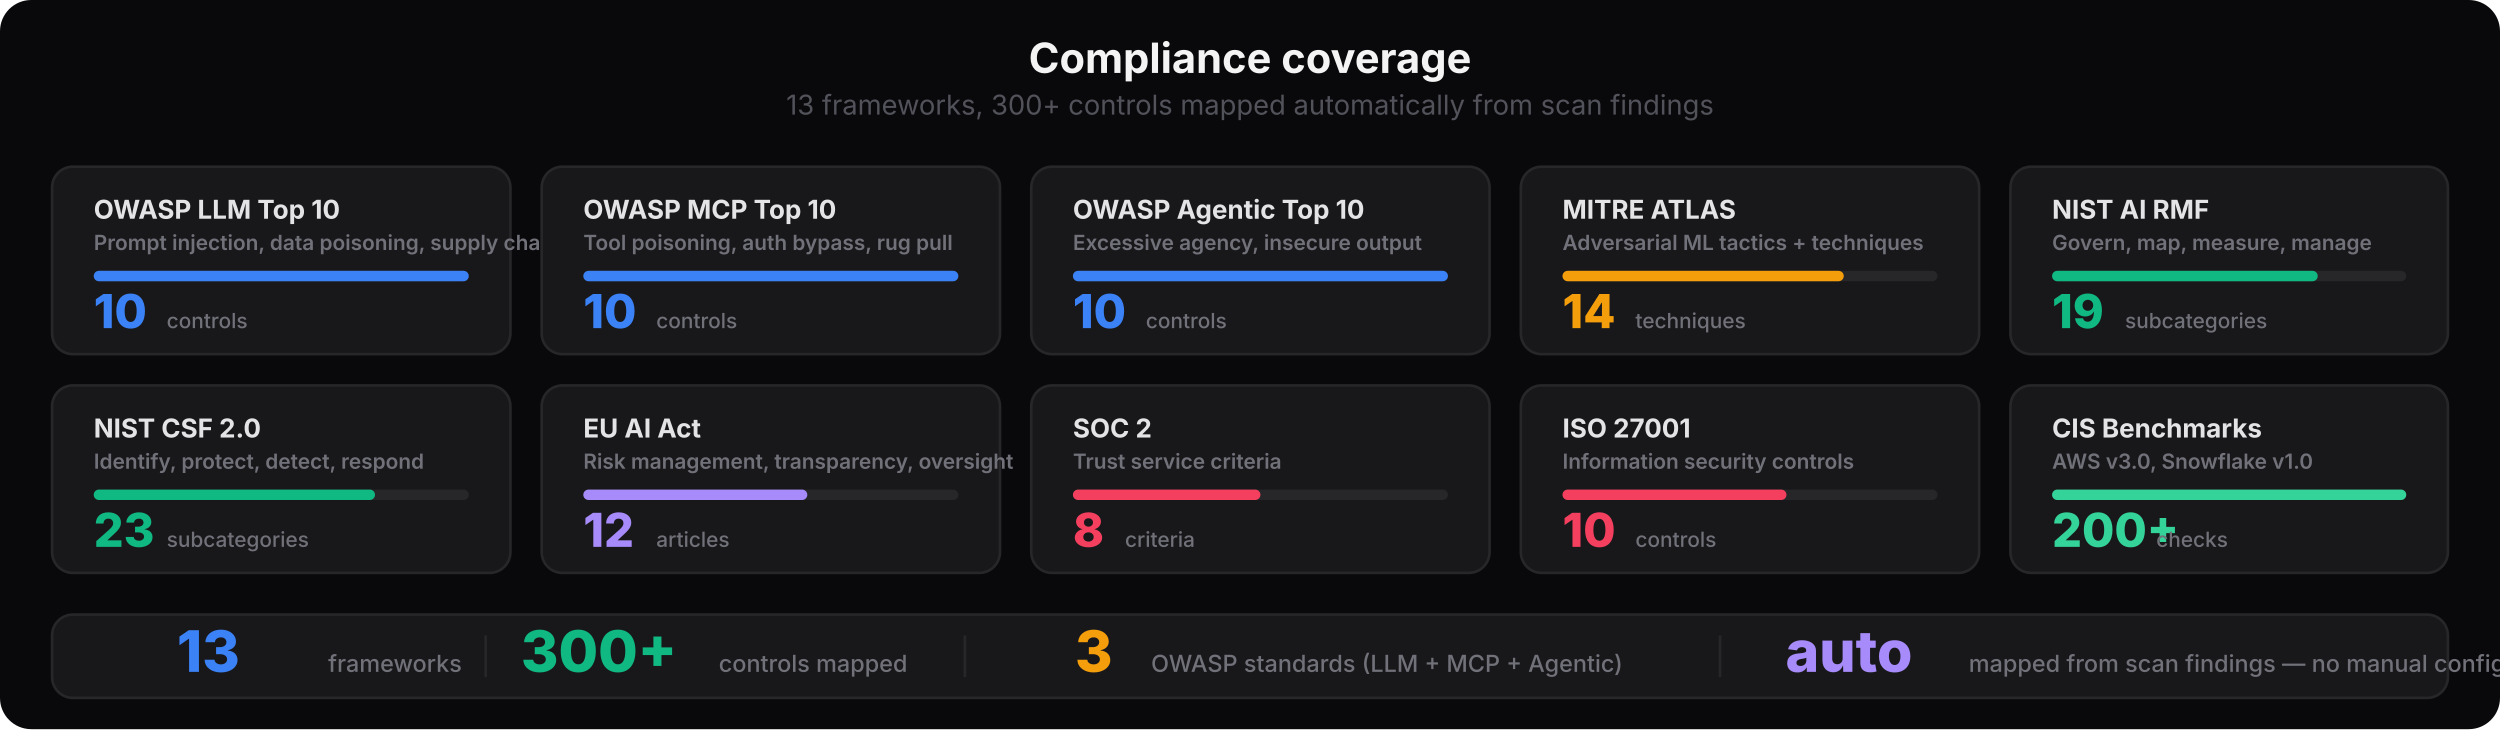
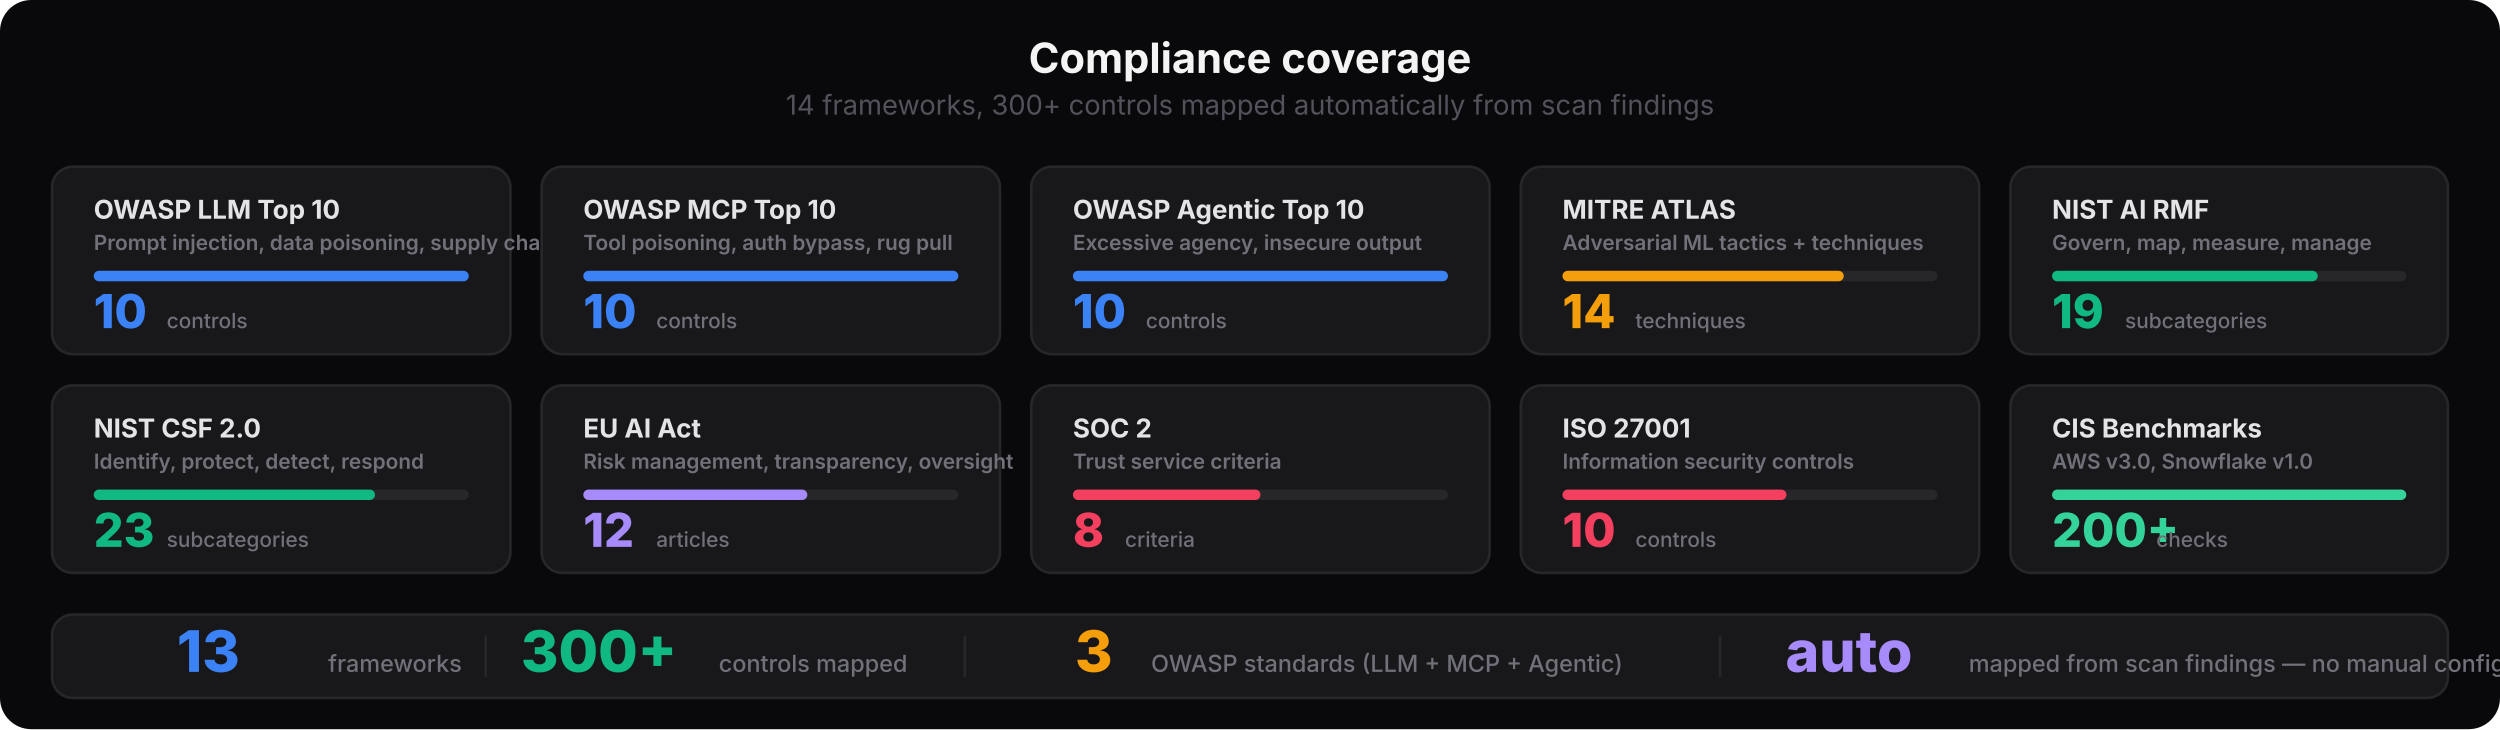
<svg xmlns="http://www.w3.org/2000/svg" viewBox="0 0 960 280" fill="none">
  <style>
    text { font-family: system-ui, -apple-system, 'Segoe UI', sans-serif; }
    .title { font-size: 16px; font-weight: 700; fill: #f4f4f5; }
    .subtitle { font-size: 10.5px; font-weight: 400; fill: #52525b; }
    .fw-name { font-size: 10px; font-weight: 700; fill: #e4e4e7; }
    .fw-code { font-size: 8px; font-weight: 600; fill: #71717a; }
    .fw-count { font-size: 18px; font-weight: 800; }
    .fw-label { font-size: 8px; font-weight: 500; fill: #71717a; }
    .bar-bg { fill: #27272a; }
    .summary-num { font-size: 22px; font-weight: 800; }
    .summary-label { font-size: 9px; font-weight: 500; fill: #71717a; }
  </style>
  <rect width="960" height="280" rx="12" fill="#09090b" />
  <text x="480" y="28" text-anchor="middle" class="title">Compliance coverage</text>
-   <text x="480" y="44" text-anchor="middle" class="subtitle">13 frameworks, 300+ controls mapped automatically from scan findings</text>
+   <text x="480" y="44" text-anchor="middle" class="subtitle">14 frameworks, 300+ controls mapped automatically from scan findings</text>
  <rect x="20" y="64" width="176" height="72" rx="8" fill="#18181b" stroke="#27272a" stroke-width="1" />
  <text x="36" y="84" class="fw-name">OWASP LLM Top 10</text>
  <text x="36" y="96" class="fw-code">Prompt injection, data poisoning, supply chain</text>
  <rect x="36" y="104" width="144" height="4" rx="2" class="bar-bg" />
  <rect x="36" y="104" width="144" height="4" rx="2" fill="#3b82f6" />
  <text x="36" y="126" class="fw-count" fill="#3b82f6">10</text>
  <text x="64" y="126" class="fw-label">controls</text>
  <rect x="208" y="64" width="176" height="72" rx="8" fill="#18181b" stroke="#27272a" stroke-width="1" />
  <text x="224" y="84" class="fw-name">OWASP MCP Top 10</text>
  <text x="224" y="96" class="fw-code">Tool poisoning, auth bypass, rug pull</text>
  <rect x="224" y="104" width="144" height="4" rx="2" class="bar-bg" />
  <rect x="224" y="104" width="144" height="4" rx="2" fill="#3b82f6" />
  <text x="224" y="126" class="fw-count" fill="#3b82f6">10</text>
  <text x="252" y="126" class="fw-label">controls</text>
  <rect x="396" y="64" width="176" height="72" rx="8" fill="#18181b" stroke="#27272a" stroke-width="1" />
  <text x="412" y="84" class="fw-name">OWASP Agentic Top 10</text>
  <text x="412" y="96" class="fw-code">Excessive agency, insecure output</text>
  <rect x="412" y="104" width="144" height="4" rx="2" class="bar-bg" />
  <rect x="412" y="104" width="144" height="4" rx="2" fill="#3b82f6" />
  <text x="412" y="126" class="fw-count" fill="#3b82f6">10</text>
  <text x="440" y="126" class="fw-label">controls</text>
  <rect x="584" y="64" width="176" height="72" rx="8" fill="#18181b" stroke="#27272a" stroke-width="1" />
  <text x="600" y="84" class="fw-name">MITRE ATLAS</text>
  <text x="600" y="96" class="fw-code">Adversarial ML tactics + techniques</text>
  <rect x="600" y="104" width="144" height="4" rx="2" class="bar-bg" />
  <rect x="600" y="104" width="108" height="4" rx="2" fill="#f59e0b" />
  <text x="600" y="126" class="fw-count" fill="#f59e0b">14</text>
  <text x="628" y="126" class="fw-label">techniques</text>
  <rect x="772" y="64" width="168" height="72" rx="8" fill="#18181b" stroke="#27272a" stroke-width="1" />
  <text x="788" y="84" class="fw-name">NIST AI RMF</text>
  <text x="788" y="96" class="fw-code">Govern, map, measure, manage</text>
  <rect x="788" y="104" width="136" height="4" rx="2" class="bar-bg" />
  <rect x="788" y="104" width="102" height="4" rx="2" fill="#10b981" />
  <text x="788" y="126" class="fw-count" fill="#10b981">19</text>
  <text x="816" y="126" class="fw-label">subcategories</text>
  <rect x="20" y="148" width="176" height="72" rx="8" fill="#18181b" stroke="#27272a" stroke-width="1" />
  <text x="36" y="168" class="fw-name">NIST CSF 2.0</text>
  <text x="36" y="180" class="fw-code">Identify, protect, detect, respond</text>
  <rect x="36" y="188" width="144" height="4" rx="2" class="bar-bg" />
  <rect x="36" y="188" width="108" height="4" rx="2" fill="#10b981" />
  <text x="36" y="210" class="fw-count" fill="#10b981">23</text>
  <text x="64" y="210" class="fw-label">subcategories</text>
  <rect x="208" y="148" width="176" height="72" rx="8" fill="#18181b" stroke="#27272a" stroke-width="1" />
  <text x="224" y="168" class="fw-name">EU AI Act</text>
  <text x="224" y="180" class="fw-code">Risk management, transparency, oversight</text>
  <rect x="224" y="188" width="144" height="4" rx="2" class="bar-bg" />
  <rect x="224" y="188" width="86" height="4" rx="2" fill="#a78bfa" />
  <text x="224" y="210" class="fw-count" fill="#a78bfa">12</text>
  <text x="252" y="210" class="fw-label">articles</text>
  <rect x="396" y="148" width="176" height="72" rx="8" fill="#18181b" stroke="#27272a" stroke-width="1" />
  <text x="412" y="168" class="fw-name">SOC 2</text>
  <text x="412" y="180" class="fw-code">Trust service criteria</text>
  <rect x="412" y="188" width="144" height="4" rx="2" class="bar-bg" />
  <rect x="412" y="188" width="72" height="4" rx="2" fill="#f43f5e" />
  <text x="412" y="210" class="fw-count" fill="#f43f5e">8</text>
  <text x="432" y="210" class="fw-label">criteria</text>
  <rect x="584" y="148" width="176" height="72" rx="8" fill="#18181b" stroke="#27272a" stroke-width="1" />
  <text x="600" y="168" class="fw-name">ISO 27001</text>
  <text x="600" y="180" class="fw-code">Information security controls</text>
  <rect x="600" y="188" width="144" height="4" rx="2" class="bar-bg" />
  <rect x="600" y="188" width="86" height="4" rx="2" fill="#f43f5e" />
  <text x="600" y="210" class="fw-count" fill="#f43f5e">10</text>
  <text x="628" y="210" class="fw-label">controls</text>
  <rect x="772" y="148" width="168" height="72" rx="8" fill="#18181b" stroke="#27272a" stroke-width="1" />
  <text x="788" y="168" class="fw-name">CIS Benchmarks</text>
  <text x="788" y="180" class="fw-code">AWS v3.0, Snowflake v1.0</text>
  <rect x="788" y="188" width="136" height="4" rx="2" class="bar-bg" />
  <rect x="788" y="188" width="136" height="4" rx="2" fill="#34d399" />
  <text x="788" y="210" class="fw-count" fill="#34d399">200+</text>
  <text x="828" y="210" class="fw-label">checks</text>
  <rect x="20" y="236" width="920" height="32" rx="8" fill="#18181b" stroke="#27272a" stroke-width="1" />
  <text x="80" y="258" text-anchor="middle" class="summary-num" fill="#3b82f6">13</text>
  <text x="126" y="258" class="summary-label">frameworks</text>
  <rect x="186" y="244" width="1" height="16" fill="#27272a" />
  <text x="230" y="258" text-anchor="middle" class="summary-num" fill="#10b981">300+</text>
  <text x="276" y="258" class="summary-label">controls mapped</text>
  <rect x="370" y="244" width="1" height="16" fill="#27272a" />
  <text x="420" y="258" text-anchor="middle" class="summary-num" fill="#f59e0b">3</text>
  <text x="442" y="258" class="summary-label">OWASP standards (LLM + MCP + Agentic)</text>
  <rect x="660" y="244" width="1" height="16" fill="#27272a" />
  <text x="710" y="258" text-anchor="middle" class="summary-num" fill="#a78bfa">auto</text>
  <text x="756" y="258" class="summary-label">mapped from scan findings — no manual config</text>
</svg>
